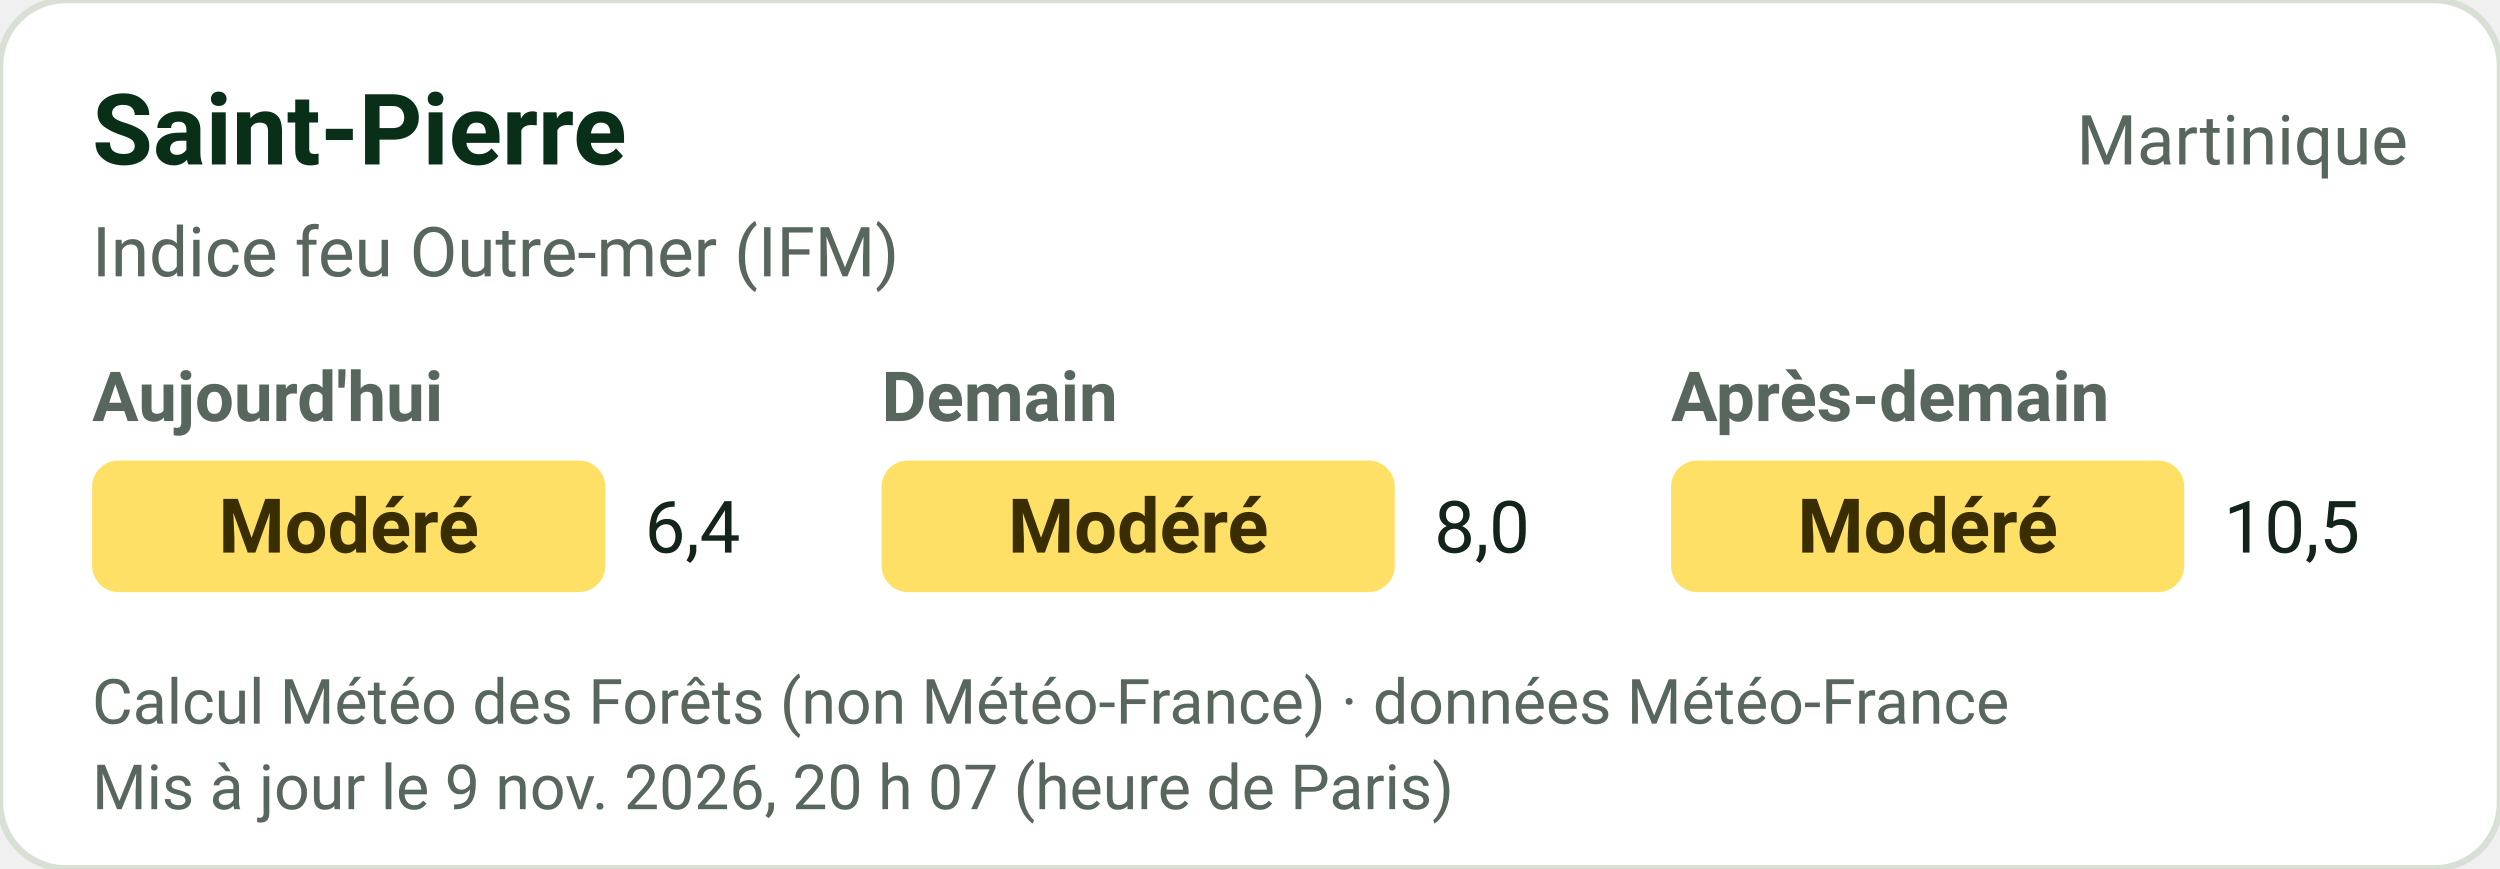
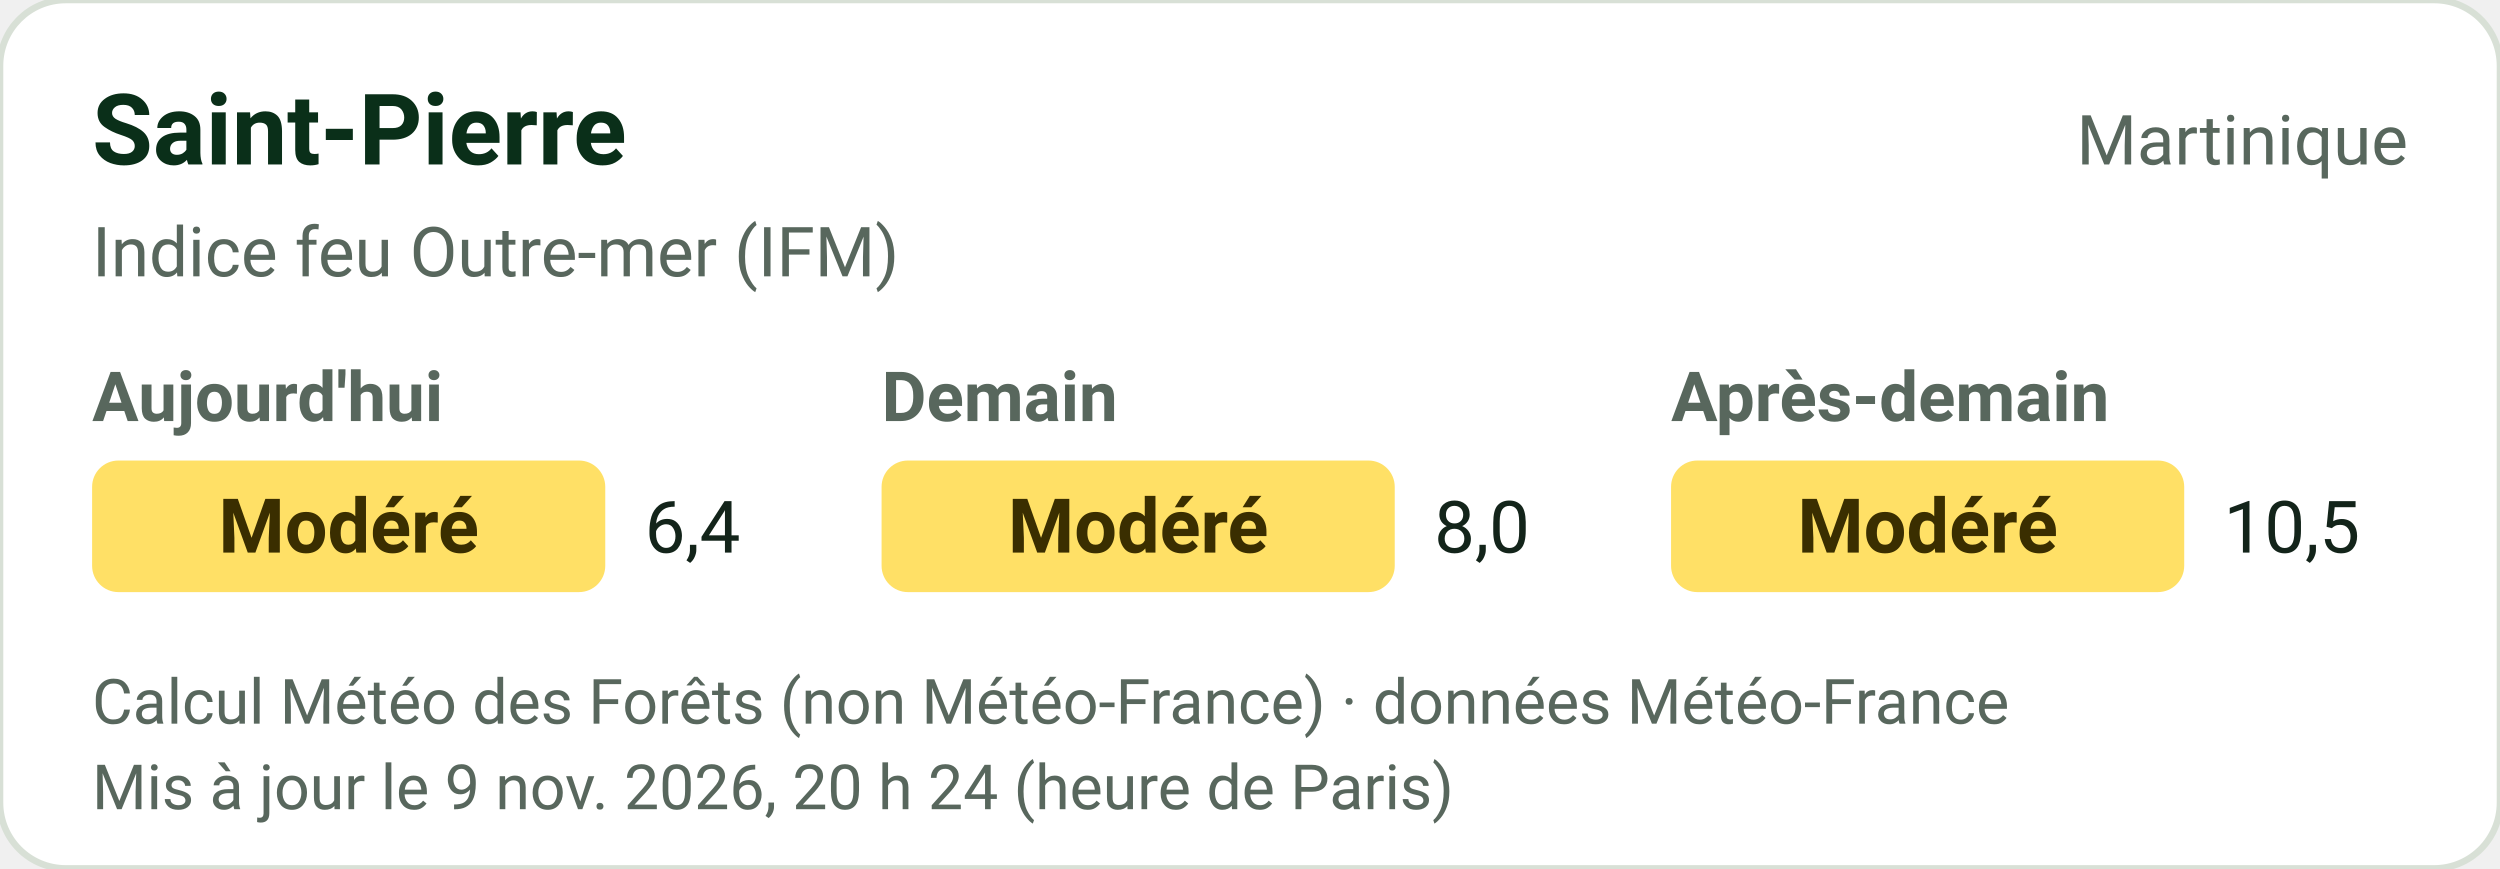
<svg xmlns="http://www.w3.org/2000/svg" width="380" height="132" viewBox="0 0 380 132" role="img" font-family="-apple-system,'Segoe UI',Roboto,Helvetica,Arial,sans-serif">
  <rect width="380" height="132" rx="10" fill="#FFFFFF" stroke="#D8E0D6" />
  <text x="14" y="25" font-size="15" font-weight="700" fill="#0A2F19">Saint-Pierre</text>
  <text x="366" y="25" text-anchor="end" font-size="10.5" fill="#58675D">Martinique</text>
  <text x="14" y="42" font-size="10.5" fill="#58675D">Indice feu Outre-mer (IFM)</text>
  <text x="14" y="64" font-size="10.5" font-weight="600" fill="#58675D">Aujourd'hui</text>
  <rect x="14" y="70" width="78" height="20" rx="4" fill="#FFE066" />
  <text x="53.0" y="84" text-anchor="middle" fill="#3A2E00" font-size="11.5" font-weight="700">Modéré</text>
  <text x="98" y="84" font-size="11" fill="#13241A">6,4</text>
  <text x="134" y="64" font-size="10.5" font-weight="600" fill="#58675D">Demain</text>
  <rect x="134" y="70" width="78" height="20" rx="4" fill="#FFE066" />
  <text x="173.0" y="84" text-anchor="middle" fill="#3A2E00" font-size="11.5" font-weight="700">Modéré</text>
  <text x="218" y="84" font-size="11" fill="#13241A">8,0</text>
  <text x="254" y="64" font-size="10.5" font-weight="600" fill="#58675D">Après-demain</text>
  <rect x="254" y="70" width="78" height="20" rx="4" fill="#FFE066" />
  <text x="293.0" y="84" text-anchor="middle" fill="#3A2E00" font-size="11.5" font-weight="700">Modéré</text>
  <text x="338" y="84" font-size="11" fill="#13241A">10,5</text>
  <text x="14" y="110" font-size="9.5" fill="#58675D">Calcul Météo des Forêts (non Météo-France) · données Météo-France</text>
-   <text x="14" y="123" font-size="9.5" fill="#58675D">Mis à jour le 9 nov. 2026, 20 h 07 (heure de Paris)</text>
+   <text x="14" y="123" font-size="9.5" fill="#58675D">Mis à jour le 9 nov. 2026, 20 h 24 (heure de Paris)</text>
</svg>
